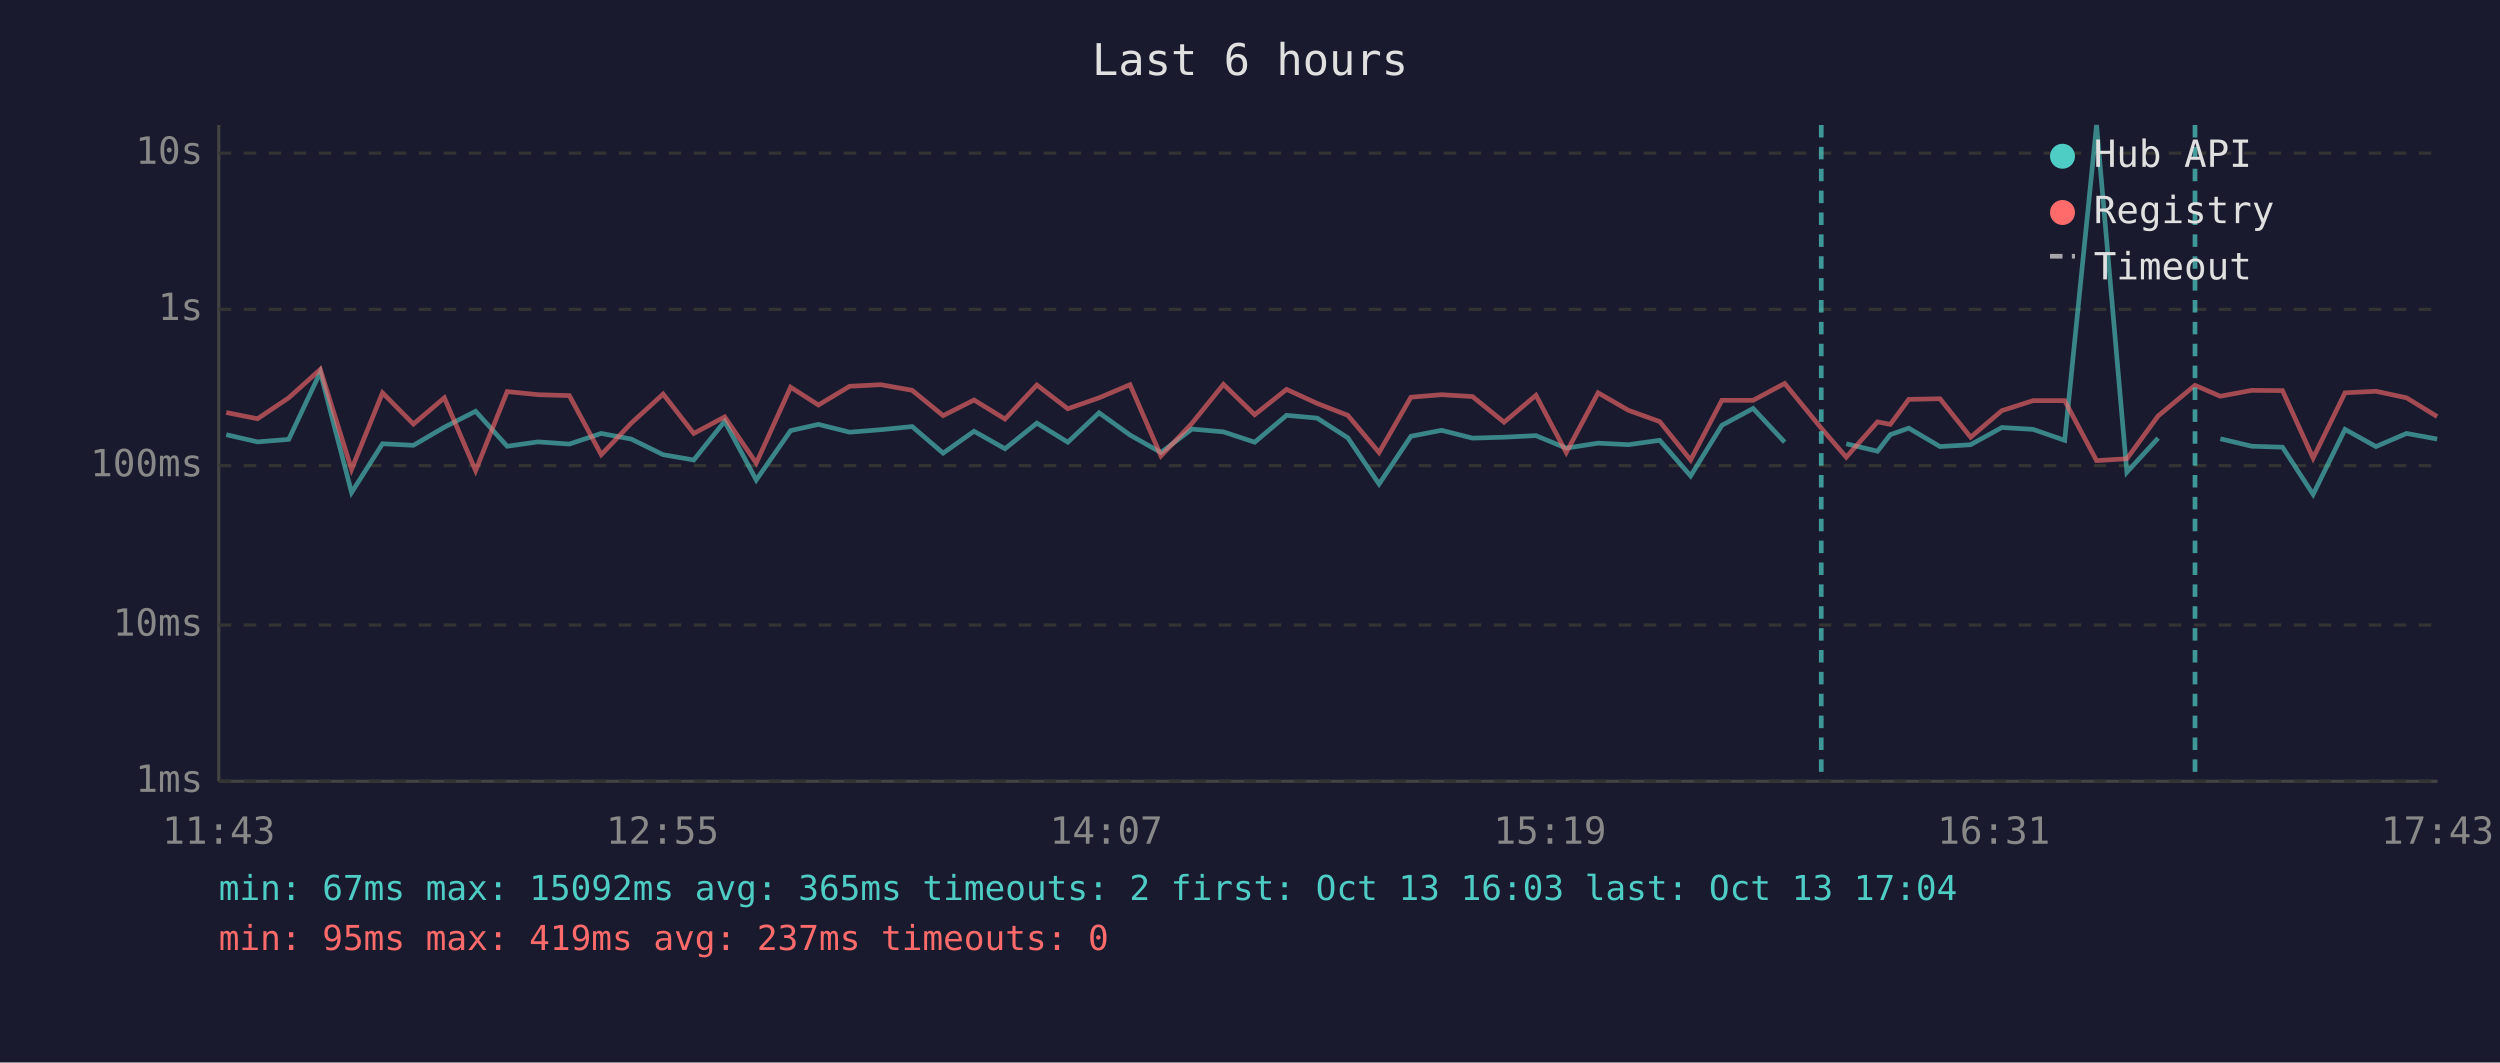
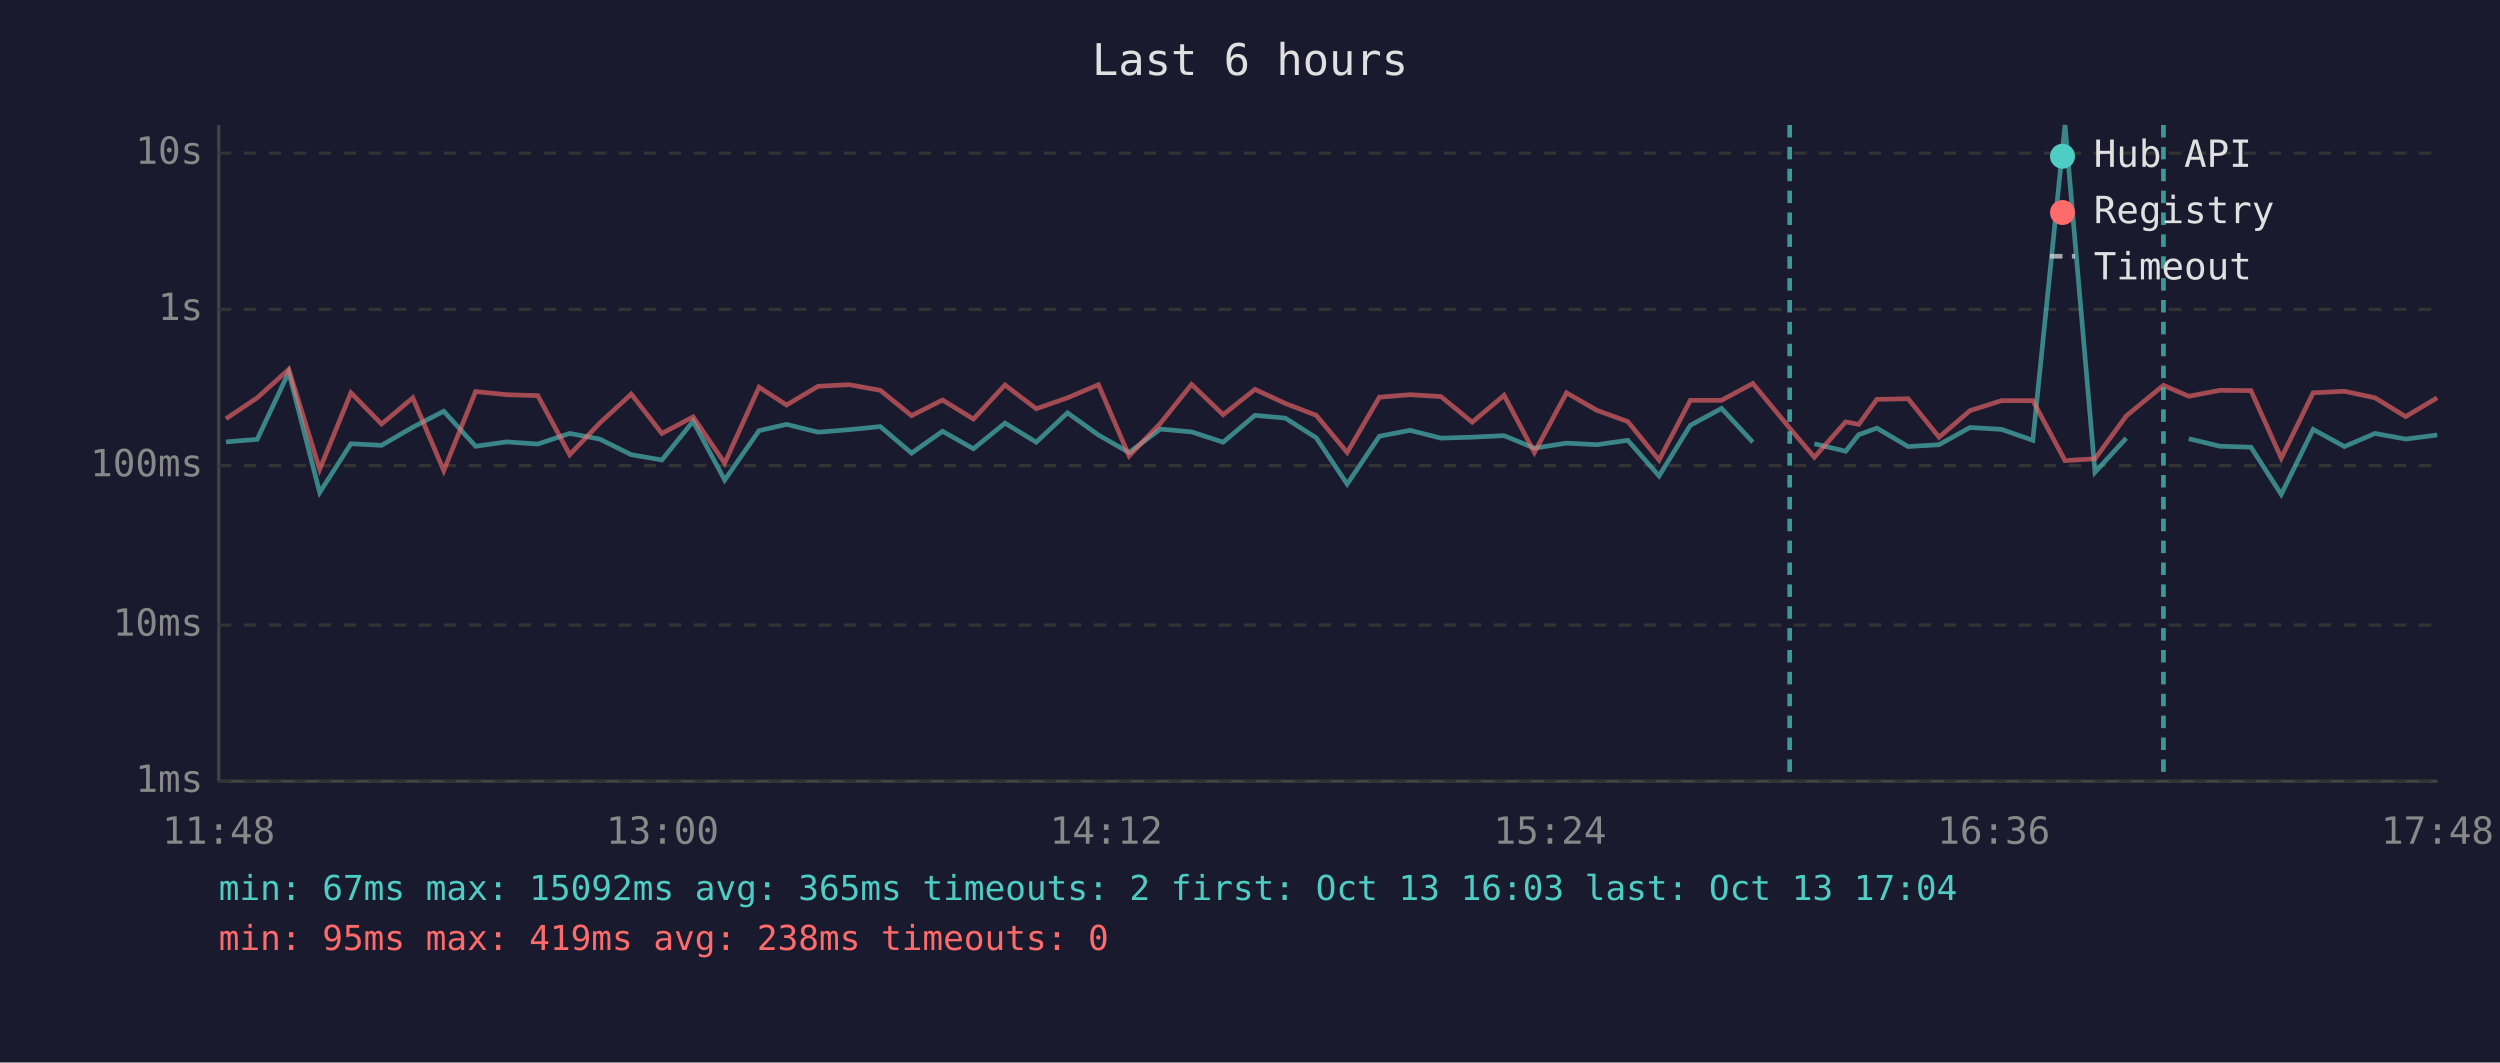
<svg xmlns="http://www.w3.org/2000/svg" viewBox="0 0 800 340" font-family="monospace" font-size="12">
  <rect width="800" height="340" fill="#1a1a2e" />
  <text x="400" y="24" fill="#e0e0e0" font-size="14" text-anchor="middle">Last 6 hours</text>
  <line x1="70" y1="40" x2="70" y2="250" stroke="#444" stroke-width="1" />
  <line x1="70" y1="250" x2="780" y2="250" stroke="#444" stroke-width="1" />
  <line x1="70" y1="250" x2="780" y2="250" stroke="#333" stroke-width="1" stroke-dasharray="4" />
  <text x="65" y="250" fill="#888" text-anchor="end" dominant-baseline="middle">1ms</text>
  <line x1="70" y1="200" x2="780" y2="200" stroke="#333" stroke-width="1" stroke-dasharray="4" />
  <text x="65" y="200" fill="#888" text-anchor="end" dominant-baseline="middle">10ms</text>
  <line x1="70" y1="149" x2="780" y2="149" stroke="#333" stroke-width="1" stroke-dasharray="4" />
  <text x="65" y="149" fill="#888" text-anchor="end" dominant-baseline="middle">100ms</text>
  <line x1="70" y1="99" x2="780" y2="99" stroke="#333" stroke-width="1" stroke-dasharray="4" />
  <text x="65" y="99" fill="#888" text-anchor="end" dominant-baseline="middle">1s</text>
  <line x1="70" y1="49" x2="780" y2="49" stroke="#333" stroke-width="1" stroke-dasharray="4" />
  <text x="65" y="49" fill="#888" text-anchor="end" dominant-baseline="middle">10s</text>
-   <text x="70" y="270" fill="#888" text-anchor="middle">11:43</text>
-   <text x="212" y="270" fill="#888" text-anchor="middle">12:55</text>
-   <text x="354" y="270" fill="#888" text-anchor="middle">14:07</text>
-   <text x="496" y="270" fill="#888" text-anchor="middle">15:19</text>
-   <text x="638" y="270" fill="#888" text-anchor="middle">16:31</text>
-   <text x="780" y="270" fill="#888" text-anchor="middle">17:43</text>
-   <polyline points="72.4,139.1 82.4,141.4 92.4,140.6 102.5,119.1 112.5,157.6 122.4,142.0 132.3,142.5 142.2,136.7 152.2,131.6 162.3,142.8 172.2,141.4 182.2,142.1 192.4,138.7 202.0,140.5 212.2,145.5 222.0,147.2 231.9,134.8 242.0,153.6 253.0,137.8 261.9,135.8 271.9,138.3 281.9,137.5 291.9,136.5 301.8,145.0 311.7,138.0 321.6,143.6 331.8,135.4 341.7,141.5 351.7,132.1 361.6,139.2 371.5,144.8 381.4,137.3 391.5,138.2 401.5,141.5 411.7,132.9 421.5,133.8 431.3,140.1 441.3,154.9 451.5,139.6 461.3,137.7 471.2,140.2 481.3,139.9 491.5,139.4 501.2,143.4 511.4,141.8 521.1,142.3 531.1,140.9 541.0,152.3 551.0,136.1 561.0,130.7 571.1,141.5" fill="none" stroke="#4ecdc4" stroke-width="1.5" opacity="0.6" />
-   <polyline points="590.8,142.0 600.8,144.4 604.9,139.1 610.8,137.0 620.8,142.9 630.6,142.3 640.6,136.8 650.6,137.4 660.7,140.9 670.9,40.0 680.6,151.1 690.6,140.2" fill="none" stroke="#4ecdc4" stroke-width="1.5" opacity="0.6" />
-   <polyline points="710.5,140.4 720.6,142.8 730.4,143.1 740.2,158.2 750.4,137.4 760.3,142.9 770.1,138.7 779.9,140.5" fill="none" stroke="#4ecdc4" stroke-width="1.5" opacity="0.6" />
-   <polyline points="72.4,132.0 82.4,134.0 92.4,127.3 102.5,118.2 112.5,150.2 122.4,125.7 132.3,135.7 142.2,127.3 152.2,150.6 162.3,125.3 172.2,126.3 182.2,126.6 192.4,145.5 202.0,135.4 212.2,126.1 222.0,138.7 231.9,133.4 242.0,148.2 253.0,123.9 261.9,129.6 271.9,123.6 281.9,123.1 291.9,124.9 301.8,133.0 311.7,128.0 321.6,134.1 331.8,123.2 341.7,130.8 351.7,127.3 361.6,123.1 371.5,145.9 381.4,135.5 391.5,123.0 401.5,132.7 411.7,124.6 421.5,129.1 431.3,132.9 441.3,144.8 451.5,127.1 461.3,126.3 471.2,126.9 481.3,135.1 491.5,126.5 501.2,144.8 511.4,125.7 521.1,131.3 531.1,134.9 541.0,147.2 551.0,128.1 561.0,128.1 571.1,122.7 582.8,137.0 590.8,146.3 600.8,135.0 604.9,135.8 610.8,127.8 620.8,127.6 630.6,139.9 640.6,131.4 650.6,128.2 660.7,128.2 670.9,147.4 680.6,146.8 690.6,133.1 702.4,123.3 710.5,126.8 720.6,124.9 730.4,125.0 740.2,146.6 750.4,125.7 760.3,125.2 770.1,127.3 779.9,133.3" fill="none" stroke="#ff6b6b" stroke-width="1.5" opacity="0.6" />
-   <line x1="582.8" y1="40" x2="582.8" y2="250" stroke="#4ecdc4" stroke-width="1.5" stroke-dasharray="4,3" opacity="0.7" />
-   <line x1="702.4" y1="40" x2="702.4" y2="250" stroke="#4ecdc4" stroke-width="1.5" stroke-dasharray="4,3" opacity="0.7" />
+   <text x="70" y="270" fill="#888" text-anchor="middle">11:48</text>
+   <text x="212" y="270" fill="#888" text-anchor="middle">13:00</text>
+   <text x="354" y="270" fill="#888" text-anchor="middle">14:12</text>
+   <text x="496" y="270" fill="#888" text-anchor="middle">15:24</text>
+   <text x="638" y="270" fill="#888" text-anchor="middle">16:36</text>
+   <text x="780" y="270" fill="#888" text-anchor="middle">17:48</text>
+   <polyline points="72.3,141.4 82.3,140.6 92.4,119.1 102.3,157.6 112.3,142.0 122.1,142.5 132.1,136.7 142.0,131.6 152.2,142.8 162.1,141.4 172.1,142.1 182.3,138.7 191.9,140.5 202.0,145.5 211.8,147.2 221.8,134.8 231.9,153.6 242.9,137.8 251.7,135.8 261.8,138.3 271.7,137.5 281.7,136.5 291.7,145.0 301.6,138.0 311.5,143.6 321.6,135.4 331.6,141.5 341.6,132.1 351.5,139.2 361.3,144.8 371.3,137.3 381.3,138.2 391.4,141.5 401.6,132.9 411.3,133.8 421.2,140.1 431.1,154.9 441.4,139.6 451.2,137.7 461.1,140.2 471.1,139.9 481.3,139.4 491.0,143.4 501.3,141.8 511.0,142.3 520.9,140.9 530.9,152.3 540.9,136.1 550.9,130.7 560.9,141.5" fill="none" stroke="#4ecdc4" stroke-width="1.5" opacity="0.6" />
+   <polyline points="580.6,142.0 590.6,144.4 594.8,139.1 600.6,137.0 610.6,142.9 620.5,142.3 630.4,136.8 640.5,137.4 650.5,140.9 660.8,40.0 670.4,151.1 680.4,140.2" fill="none" stroke="#4ecdc4" stroke-width="1.5" opacity="0.6" />
+   <polyline points="700.4,140.4 710.4,142.8 720.3,143.1 730.0,158.2 740.2,137.4 750.2,142.9 760.0,138.7 769.8,140.5 779.9,139.2" fill="none" stroke="#4ecdc4" stroke-width="1.5" opacity="0.6" />
+   <polyline points="72.3,134.0 82.3,127.3 92.4,118.2 102.3,150.2 112.3,125.7 122.1,135.7 132.1,127.3 142.0,150.6 152.2,125.3 162.1,126.3 172.1,126.6 182.3,145.5 191.9,135.4 202.0,126.1 211.8,138.7 221.8,133.4 231.9,148.2 242.9,123.9 251.7,129.6 261.8,123.6 271.7,123.1 281.7,124.9 291.7,133.0 301.6,128.0 311.5,134.1 321.6,123.2 331.6,130.8 341.6,127.3 351.5,123.1 361.3,145.9 371.3,135.5 381.3,123.0 391.4,132.7 401.6,124.6 411.3,129.1 421.2,132.9 431.1,144.8 441.4,127.1 451.2,126.3 461.1,126.9 471.1,135.1 481.3,126.5 491.0,144.8 501.3,125.7 511.0,131.3 520.9,134.9 530.9,147.2 540.9,128.1 550.9,128.1 560.9,122.7 572.7,137.0 580.6,146.3 590.6,135.0 594.8,135.8 600.6,127.8 610.6,127.6 620.5,139.9 630.4,131.4 640.5,128.2 650.5,128.2 660.8,147.4 670.4,146.8 680.4,133.1 692.3,123.3 700.4,126.8 710.4,124.9 720.3,125.0 730.0,146.6 740.2,125.7 750.2,125.2 760.0,127.3 769.8,133.3 779.9,127.3" fill="none" stroke="#ff6b6b" stroke-width="1.5" opacity="0.6" />
+   <line x1="572.7" y1="40" x2="572.7" y2="250" stroke="#4ecdc4" stroke-width="1.5" stroke-dasharray="4,3" opacity="0.7" />
+   <line x1="692.3" y1="40" x2="692.3" y2="250" stroke="#4ecdc4" stroke-width="1.5" stroke-dasharray="4,3" opacity="0.7" />
  <circle cx="660" cy="50" r="4" fill="#4ecdc4" />
  <text x="670" y="50" fill="#e0e0e0" dominant-baseline="middle">Hub API</text>
  <circle cx="660" cy="68" r="4" fill="#ff6b6b" />
  <text x="670" y="68" fill="#e0e0e0" dominant-baseline="middle">Registry</text>
  <line x1="656" y1="82" x2="664" y2="82" stroke="#e0e0e0" stroke-width="1.5" stroke-dasharray="4,3" opacity="0.7" />
  <text x="670" y="86" fill="#e0e0e0" dominant-baseline="middle">Timeout</text>
  <text x="70" y="288" fill="#4ecdc4" font-size="11">min: 67ms  max: 15092ms  avg: 365ms  timeouts: 2  first: Oct 13 16:03  last: Oct 13 17:04</text>
-   <text x="70" y="304" fill="#ff6b6b" font-size="11">min: 95ms  max: 419ms  avg: 237ms  timeouts: 0</text>
+   <text x="70" y="304" fill="#ff6b6b" font-size="11">min: 95ms  max: 419ms  avg: 238ms  timeouts: 0</text>
</svg>
